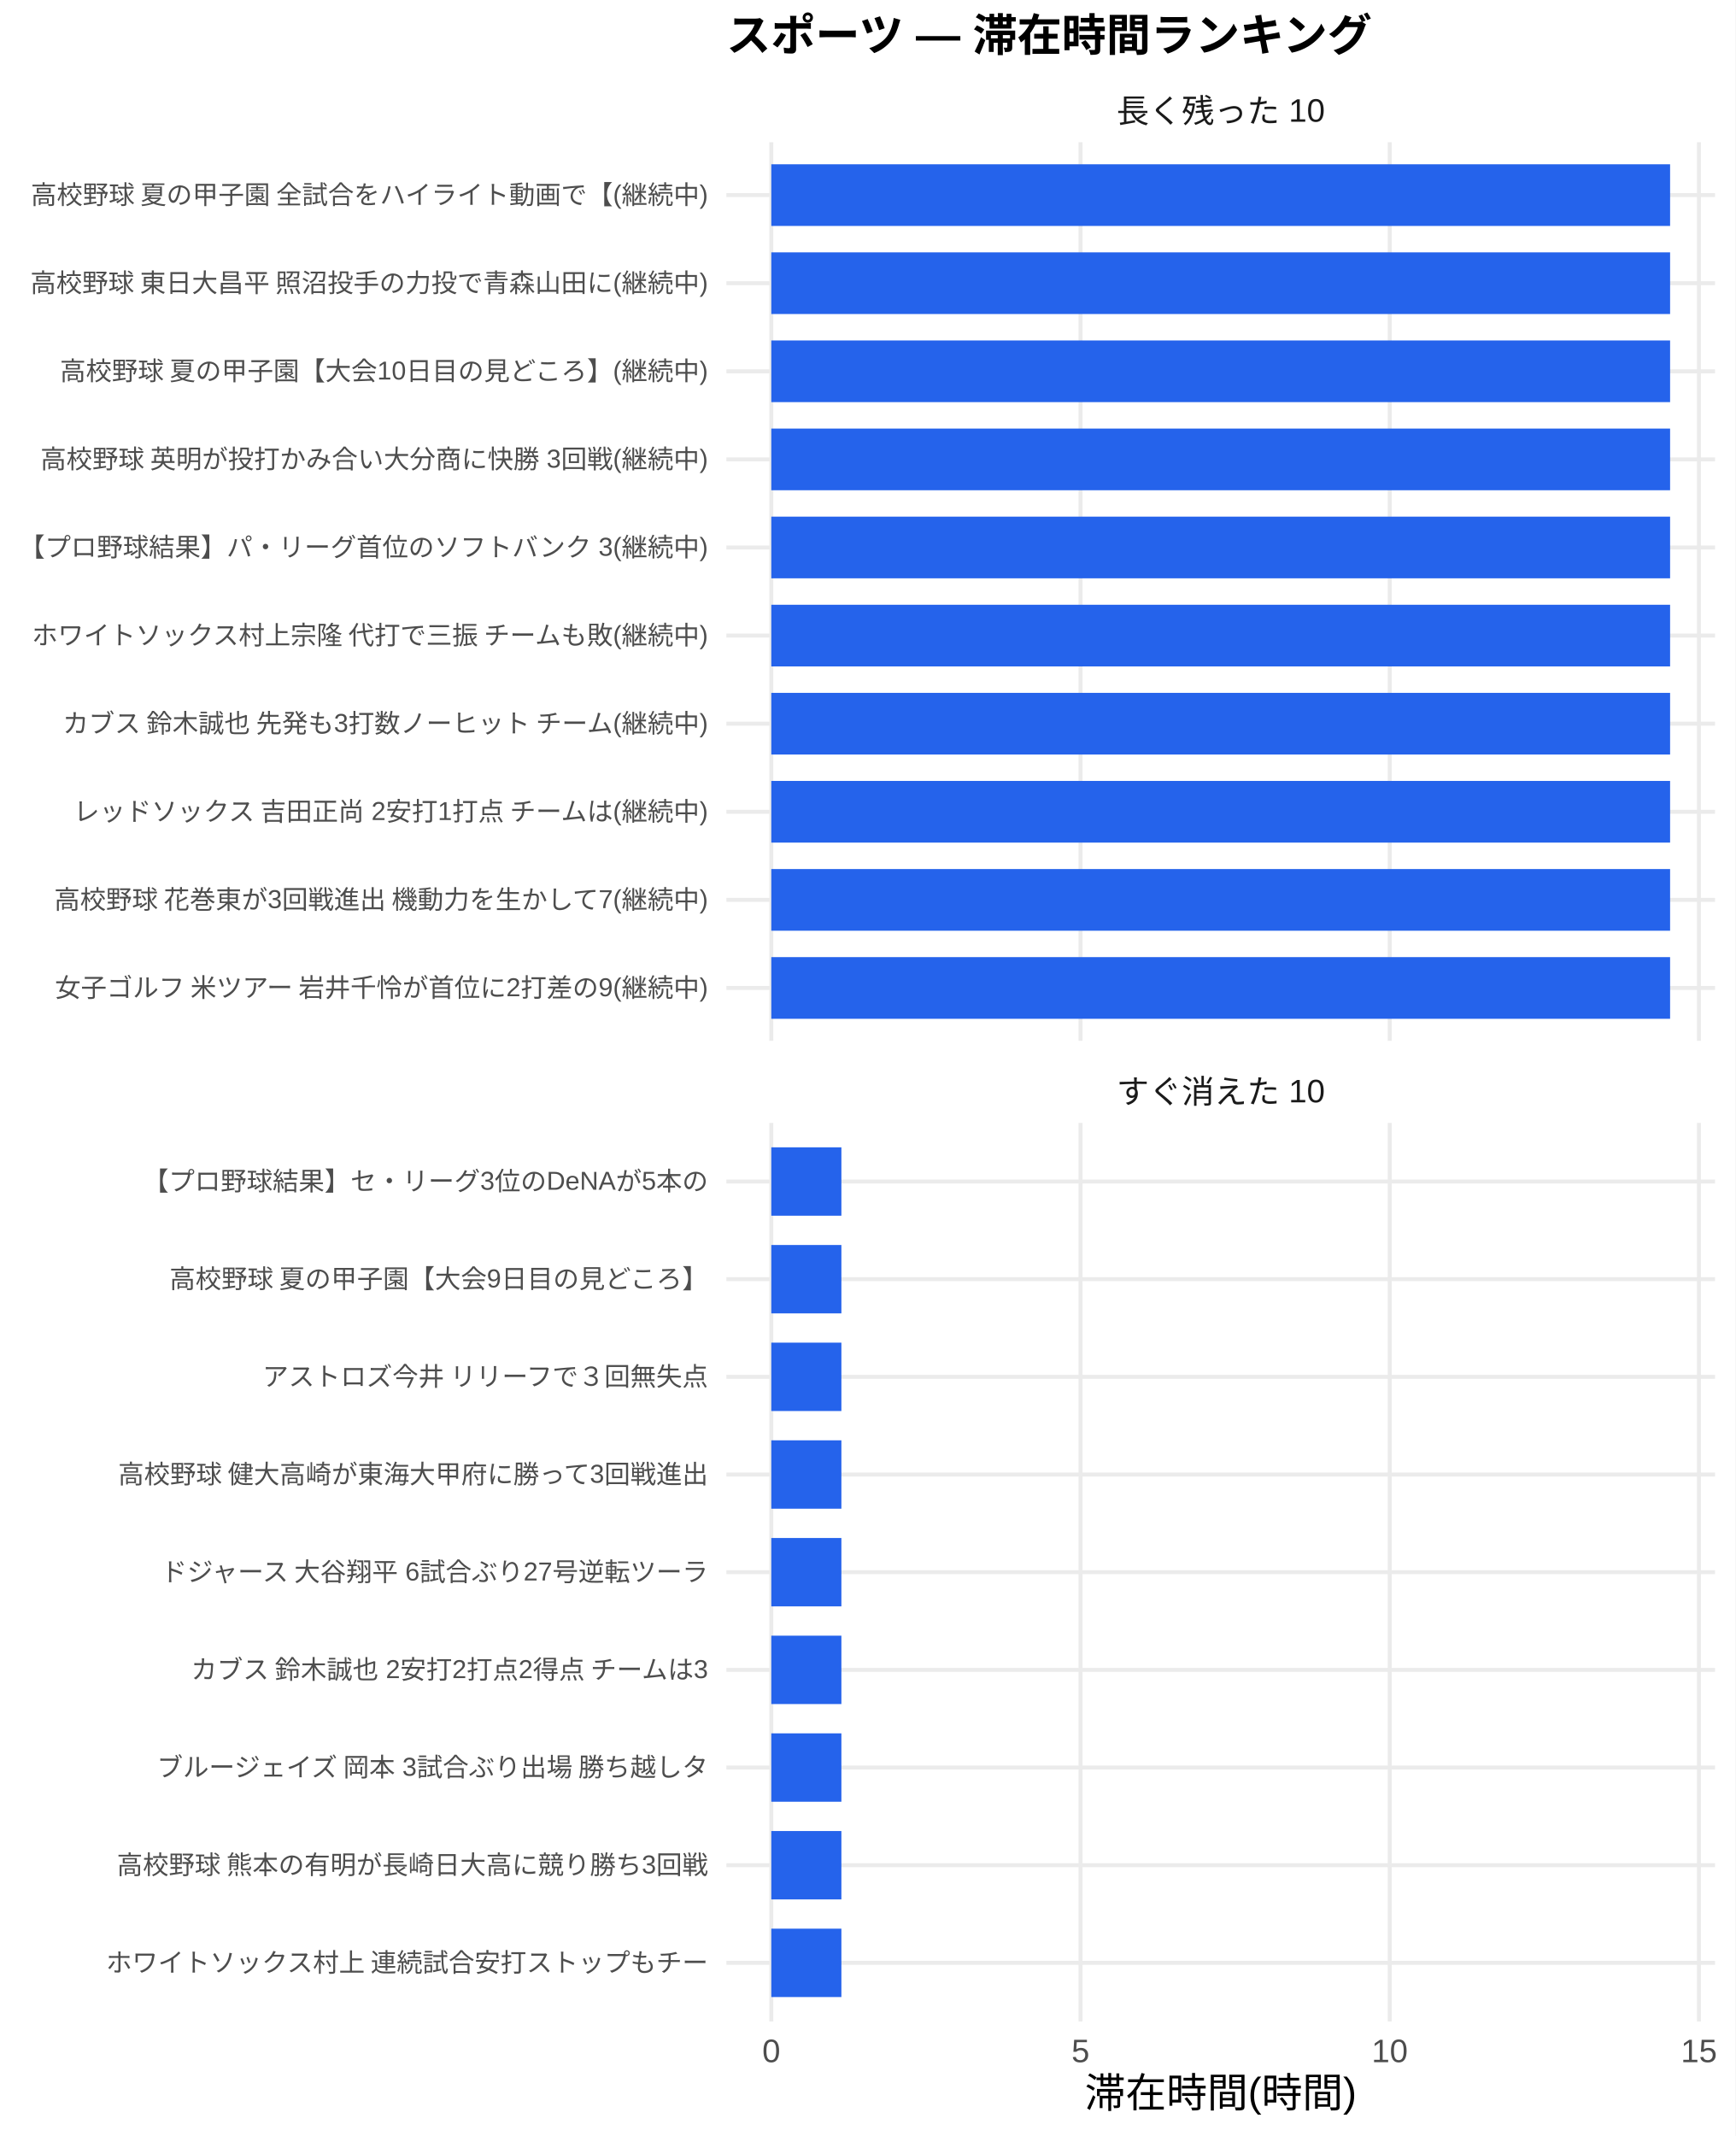
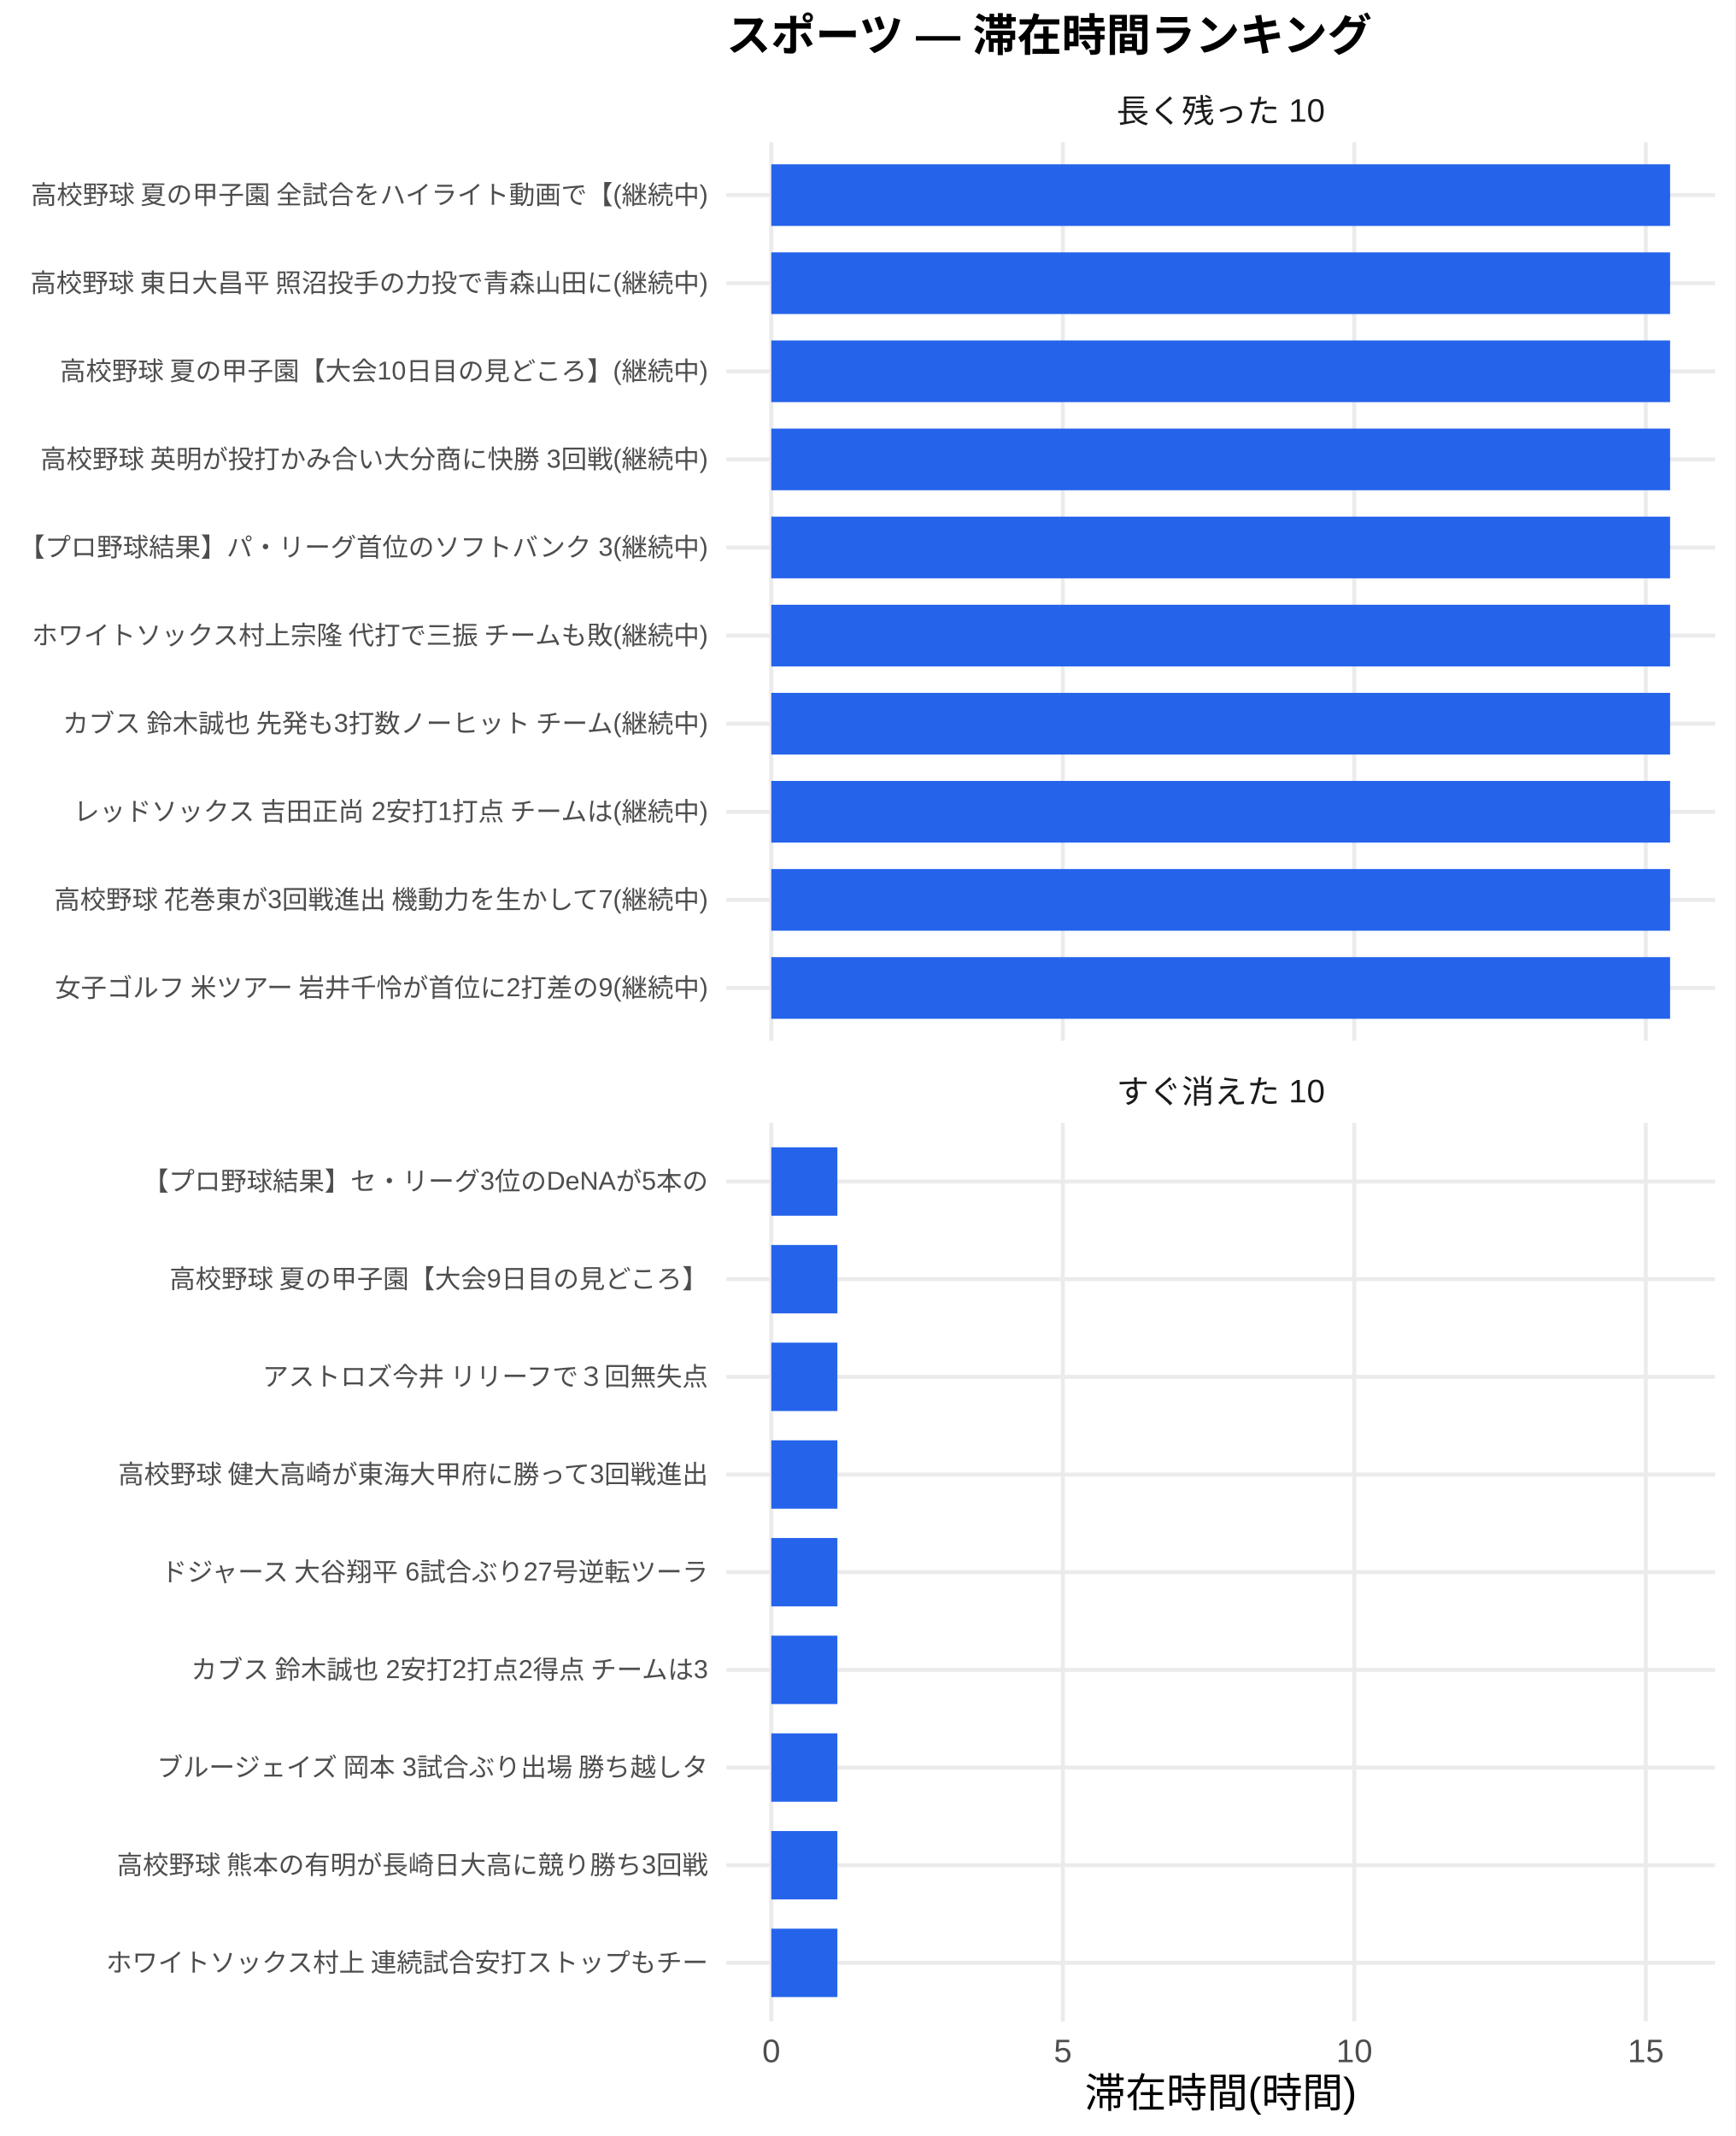
<svg xmlns="http://www.w3.org/2000/svg" width="468.00pt" height="576.00pt" viewBox="0 0 468.00 576.00">
  <g class="svglite">
    <defs>
      <style type="text/css">
    .svglite line, .svglite polyline, .svglite polygon, .svglite path, .svglite rect, .svglite circle {
      fill: none;
      stroke: #000000;
      stroke-linecap: round;
      stroke-linejoin: round;
      stroke-miterlimit: 10.00;
    }
    .svglite text {
      white-space: pre;
    }
    .svglite g.glyphgroup path {
      fill: inherit;
      stroke: none;
    }
  </style>
    </defs>
    <rect width="100%" height="100%" style="stroke: none; fill: #FFFFFF;" />
    <defs>
      <clipPath id="cpMC4wMHw0NjguMDB8MC4wMHw1NzYuMDA=">
        <rect x="0.00" y="0.00" width="468.00" height="576.00" />
      </clipPath>
    </defs>
    <g clip-path="url(#cpMC4wMHw0NjguMDB8MC4wMHw1NzYuMDA=)">
      <rect x="0.00" y="0.00" width="468.00" height="576.00" style="stroke-width: 1.07; stroke: none; fill: #FFFFFF;" />
    </g>
    <defs>
      <clipPath id="cpMTk1LjkwfDQ2Mi41MnwzOC4zNnwyODAuNjc=">
        <rect x="195.90" y="38.36" width="266.63" height="242.31" />
      </clipPath>
    </defs>
    <g clip-path="url(#cpMTk1LjkwfDQ2Mi41MnwzOC4zNnwyODAuNjc=)">
      <polyline points="195.90,266.42 462.52,266.42 " style="stroke-width: 1.07; stroke: #EBEBEB; stroke-linecap: butt;" />
      <polyline points="195.90,242.66 462.52,242.66 " style="stroke-width: 1.07; stroke: #EBEBEB; stroke-linecap: butt;" />
      <polyline points="195.90,218.91 462.52,218.91 " style="stroke-width: 1.07; stroke: #EBEBEB; stroke-linecap: butt;" />
      <polyline points="195.90,195.15 462.52,195.15 " style="stroke-width: 1.07; stroke: #EBEBEB; stroke-linecap: butt;" />
      <polyline points="195.90,171.39 462.52,171.39 " style="stroke-width: 1.07; stroke: #EBEBEB; stroke-linecap: butt;" />
      <polyline points="195.90,147.64 462.52,147.64 " style="stroke-width: 1.07; stroke: #EBEBEB; stroke-linecap: butt;" />
      <polyline points="195.90,123.88 462.52,123.88 " style="stroke-width: 1.07; stroke: #EBEBEB; stroke-linecap: butt;" />
      <polyline points="195.90,100.13 462.52,100.13 " style="stroke-width: 1.07; stroke: #EBEBEB; stroke-linecap: butt;" />
      <polyline points="195.90,76.37 462.52,76.37 " style="stroke-width: 1.07; stroke: #EBEBEB; stroke-linecap: butt;" />
      <polyline points="195.90,52.61 462.52,52.61 " style="stroke-width: 1.07; stroke: #EBEBEB; stroke-linecap: butt;" />
      <polyline points="208.01,280.67 208.01,38.36 " style="stroke-width: 1.07; stroke: #EBEBEB; stroke-linecap: butt;" />
-       <polyline points="291.40,280.67 291.40,38.36 " style="stroke-width: 1.07; stroke: #EBEBEB; stroke-linecap: butt;" />
-       <polyline points="374.79,280.67 374.79,38.36 " style="stroke-width: 1.07; stroke: #EBEBEB; stroke-linecap: butt;" />
-       <polyline points="458.18,280.67 458.18,38.36 " style="stroke-width: 1.07; stroke: #EBEBEB; stroke-linecap: butt;" />
+       <polyline points="286.63,280.67 286.63,38.36 " style="stroke-width: 1.07; stroke: #EBEBEB; stroke-linecap: butt;" />
+       <polyline points="365.24,280.67 365.24,38.36 " style="stroke-width: 1.07; stroke: #EBEBEB; stroke-linecap: butt;" />
+       <polyline points="443.85,280.67 443.85,38.36 " style="stroke-width: 1.07; stroke: #EBEBEB; stroke-linecap: butt;" />
      <rect x="208.01" y="44.30" width="242.39" height="16.63" style="stroke-width: 1.07; stroke: none; stroke-linecap: butt; stroke-linejoin: miter; fill: #2563EB;" />
      <rect x="208.01" y="68.05" width="242.39" height="16.63" style="stroke-width: 1.07; stroke: none; stroke-linecap: butt; stroke-linejoin: miter; fill: #2563EB;" />
      <rect x="208.01" y="91.81" width="242.39" height="16.63" style="stroke-width: 1.07; stroke: none; stroke-linecap: butt; stroke-linejoin: miter; fill: #2563EB;" />
      <rect x="208.01" y="115.57" width="242.39" height="16.63" style="stroke-width: 1.07; stroke: none; stroke-linecap: butt; stroke-linejoin: miter; fill: #2563EB;" />
      <rect x="208.01" y="139.32" width="242.39" height="16.63" style="stroke-width: 1.07; stroke: none; stroke-linecap: butt; stroke-linejoin: miter; fill: #2563EB;" />
      <rect x="208.01" y="163.08" width="242.39" height="16.63" style="stroke-width: 1.07; stroke: none; stroke-linecap: butt; stroke-linejoin: miter; fill: #2563EB;" />
      <rect x="208.01" y="186.84" width="242.39" height="16.63" style="stroke-width: 1.07; stroke: none; stroke-linecap: butt; stroke-linejoin: miter; fill: #2563EB;" />
      <rect x="208.01" y="210.59" width="242.39" height="16.63" style="stroke-width: 1.07; stroke: none; stroke-linecap: butt; stroke-linejoin: miter; fill: #2563EB;" />
      <rect x="208.01" y="234.35" width="242.39" height="16.63" style="stroke-width: 1.07; stroke: none; stroke-linecap: butt; stroke-linejoin: miter; fill: #2563EB;" />
      <rect x="208.01" y="258.10" width="242.39" height="16.63" style="stroke-width: 1.07; stroke: none; stroke-linecap: butt; stroke-linejoin: miter; fill: #2563EB;" />
    </g>
    <g clip-path="url(#cpMC4wMHw0NjguMDB8MC4wMHw1NzYuMDA=)">
</g>
    <defs>
      <clipPath id="cpMTk1LjkwfDQ2Mi41MnwzMDIuODB8NTQ1LjEy">
        <rect x="195.90" y="302.80" width="266.63" height="242.31" />
      </clipPath>
    </defs>
    <g clip-path="url(#cpMTk1LjkwfDQ2Mi41MnwzMDIuODB8NTQ1LjEy)">
      <polyline points="195.90,529.31 462.52,529.31 " style="stroke-width: 1.07; stroke: #EBEBEB; stroke-linecap: butt;" />
      <polyline points="195.90,502.97 462.52,502.97 " style="stroke-width: 1.07; stroke: #EBEBEB; stroke-linecap: butt;" />
      <polyline points="195.90,476.64 462.52,476.64 " style="stroke-width: 1.07; stroke: #EBEBEB; stroke-linecap: butt;" />
      <polyline points="195.90,450.30 462.52,450.30 " style="stroke-width: 1.07; stroke: #EBEBEB; stroke-linecap: butt;" />
      <polyline points="195.90,423.96 462.52,423.96 " style="stroke-width: 1.07; stroke: #EBEBEB; stroke-linecap: butt;" />
      <polyline points="195.90,397.62 462.52,397.62 " style="stroke-width: 1.07; stroke: #EBEBEB; stroke-linecap: butt;" />
      <polyline points="195.90,371.28 462.52,371.28 " style="stroke-width: 1.07; stroke: #EBEBEB; stroke-linecap: butt;" />
      <polyline points="195.90,344.94 462.52,344.94 " style="stroke-width: 1.07; stroke: #EBEBEB; stroke-linecap: butt;" />
      <polyline points="195.90,318.61 462.52,318.61 " style="stroke-width: 1.07; stroke: #EBEBEB; stroke-linecap: butt;" />
      <polyline points="208.01,545.12 208.01,302.80 " style="stroke-width: 1.07; stroke: #EBEBEB; stroke-linecap: butt;" />
-       <polyline points="291.40,545.12 291.40,302.80 " style="stroke-width: 1.07; stroke: #EBEBEB; stroke-linecap: butt;" />
-       <polyline points="374.79,545.12 374.79,302.80 " style="stroke-width: 1.07; stroke: #EBEBEB; stroke-linecap: butt;" />
-       <polyline points="458.18,545.12 458.18,302.80 " style="stroke-width: 1.07; stroke: #EBEBEB; stroke-linecap: butt;" />
-       <rect x="208.01" y="309.39" width="18.90" height="18.44" style="stroke-width: 1.07; stroke: none; stroke-linecap: butt; stroke-linejoin: miter; fill: #2563EB;" />
-       <rect x="208.01" y="335.73" width="18.90" height="18.44" style="stroke-width: 1.07; stroke: none; stroke-linecap: butt; stroke-linejoin: miter; fill: #2563EB;" />
-       <rect x="208.01" y="362.06" width="18.90" height="18.44" style="stroke-width: 1.07; stroke: none; stroke-linecap: butt; stroke-linejoin: miter; fill: #2563EB;" />
-       <rect x="208.01" y="388.40" width="18.90" height="18.44" style="stroke-width: 1.07; stroke: none; stroke-linecap: butt; stroke-linejoin: miter; fill: #2563EB;" />
-       <rect x="208.01" y="414.74" width="18.90" height="18.44" style="stroke-width: 1.07; stroke: none; stroke-linecap: butt; stroke-linejoin: miter; fill: #2563EB;" />
-       <rect x="208.01" y="441.08" width="18.90" height="18.44" style="stroke-width: 1.07; stroke: none; stroke-linecap: butt; stroke-linejoin: miter; fill: #2563EB;" />
-       <rect x="208.01" y="467.42" width="18.90" height="18.44" style="stroke-width: 1.07; stroke: none; stroke-linecap: butt; stroke-linejoin: miter; fill: #2563EB;" />
-       <rect x="208.01" y="493.76" width="18.90" height="18.44" style="stroke-width: 1.07; stroke: none; stroke-linecap: butt; stroke-linejoin: miter; fill: #2563EB;" />
-       <rect x="208.01" y="520.09" width="18.90" height="18.44" style="stroke-width: 1.07; stroke: none; stroke-linecap: butt; stroke-linejoin: miter; fill: #2563EB;" />
+       <polyline points="286.63,545.12 286.63,302.80 " style="stroke-width: 1.07; stroke: #EBEBEB; stroke-linecap: butt;" />
+       <polyline points="365.24,545.12 365.24,302.80 " style="stroke-width: 1.07; stroke: #EBEBEB; stroke-linecap: butt;" />
+       <polyline points="443.85,545.12 443.85,302.80 " style="stroke-width: 1.07; stroke: #EBEBEB; stroke-linecap: butt;" />
+       <rect x="208.01" y="309.39" width="17.82" height="18.44" style="stroke-width: 1.07; stroke: none; stroke-linecap: butt; stroke-linejoin: miter; fill: #2563EB;" />
+       <rect x="208.01" y="335.73" width="17.82" height="18.44" style="stroke-width: 1.07; stroke: none; stroke-linecap: butt; stroke-linejoin: miter; fill: #2563EB;" />
+       <rect x="208.01" y="362.06" width="17.82" height="18.44" style="stroke-width: 1.07; stroke: none; stroke-linecap: butt; stroke-linejoin: miter; fill: #2563EB;" />
+       <rect x="208.01" y="388.40" width="17.82" height="18.44" style="stroke-width: 1.07; stroke: none; stroke-linecap: butt; stroke-linejoin: miter; fill: #2563EB;" />
+       <rect x="208.01" y="414.74" width="17.82" height="18.44" style="stroke-width: 1.07; stroke: none; stroke-linecap: butt; stroke-linejoin: miter; fill: #2563EB;" />
+       <rect x="208.01" y="441.08" width="17.82" height="18.44" style="stroke-width: 1.07; stroke: none; stroke-linecap: butt; stroke-linejoin: miter; fill: #2563EB;" />
+       <rect x="208.01" y="467.42" width="17.82" height="18.44" style="stroke-width: 1.07; stroke: none; stroke-linecap: butt; stroke-linejoin: miter; fill: #2563EB;" />
+       <rect x="208.01" y="493.76" width="17.82" height="18.44" style="stroke-width: 1.07; stroke: none; stroke-linecap: butt; stroke-linejoin: miter; fill: #2563EB;" />
+       <rect x="208.01" y="520.09" width="17.82" height="18.44" style="stroke-width: 1.07; stroke: none; stroke-linecap: butt; stroke-linejoin: miter; fill: #2563EB;" />
    </g>
    <g clip-path="url(#cpMC4wMHw0NjguMDB8MC4wMHw1NzYuMDA=)">
</g>
    <defs>
      <clipPath id="cpMTk1LjkwfDQ2Mi41MnwyODYuMTV8MzAyLjgw">
        <rect x="195.90" y="286.15" width="266.63" height="16.65" />
      </clipPath>
    </defs>
    <g clip-path="url(#cpMTk1LjkwfDQ2Mi41MnwyODYuMTV8MzAyLjgw)">
      <text x="329.21" y="297.50" text-anchor="middle" style="font-size: 8.80px;fill: #1A1A1A; font-family: &quot;Liberation Sans&quot;;" textLength="56.20px" lengthAdjust="spacingAndGlyphs">すぐ消えた 10</text>
    </g>
    <g clip-path="url(#cpMC4wMHw0NjguMDB8MC4wMHw1NzYuMDA=)">
</g>
    <defs>
      <clipPath id="cpMTk1LjkwfDQ2Mi41MnwyMS43MXwzOC4zNg==">
        <rect x="195.90" y="21.71" width="266.63" height="16.65" />
      </clipPath>
    </defs>
    <g clip-path="url(#cpMTk1LjkwfDQ2Mi41MnwyMS43MXwzOC4zNg==)">
      <text x="329.21" y="33.06" text-anchor="middle" style="font-size: 8.80px;fill: #1A1A1A; font-family: &quot;Liberation Sans&quot;;" textLength="56.20px" lengthAdjust="spacingAndGlyphs">長く残った 10</text>
    </g>
    <g clip-path="url(#cpMC4wMHw0NjguMDB8MC4wMHw1NzYuMDA=)">
      <text x="208.01" y="556.10" text-anchor="middle" style="font-size: 8.80px;fill: #4D4D4D; font-family: &quot;Liberation Sans&quot;;" textLength="4.89px" lengthAdjust="spacingAndGlyphs">0</text>
-       <text x="291.40" y="556.10" text-anchor="middle" style="font-size: 8.80px;fill: #4D4D4D; font-family: &quot;Liberation Sans&quot;;" textLength="4.89px" lengthAdjust="spacingAndGlyphs">5</text>
-       <text x="374.79" y="556.10" text-anchor="middle" style="font-size: 8.80px;fill: #4D4D4D; font-family: &quot;Liberation Sans&quot;;" textLength="9.78px" lengthAdjust="spacingAndGlyphs">10</text>
-       <text x="458.18" y="556.10" text-anchor="middle" style="font-size: 8.80px;fill: #4D4D4D; font-family: &quot;Liberation Sans&quot;;" textLength="9.78px" lengthAdjust="spacingAndGlyphs">15</text>
+       <text x="286.63" y="556.10" text-anchor="middle" style="font-size: 8.80px;fill: #4D4D4D; font-family: &quot;Liberation Sans&quot;;" textLength="4.89px" lengthAdjust="spacingAndGlyphs">5</text>
+       <text x="365.24" y="556.10" text-anchor="middle" style="font-size: 8.80px;fill: #4D4D4D; font-family: &quot;Liberation Sans&quot;;" textLength="9.78px" lengthAdjust="spacingAndGlyphs">10</text>
+       <text x="443.85" y="556.10" text-anchor="middle" style="font-size: 8.80px;fill: #4D4D4D; font-family: &quot;Liberation Sans&quot;;" textLength="9.78px" lengthAdjust="spacingAndGlyphs">15</text>
      <text x="190.96" y="268.83" text-anchor="end" style="font-size: 7.00px;fill: #4D4D4D; font-family: &quot;Liberation Sans&quot;;" textLength="177.31px" lengthAdjust="spacingAndGlyphs">女子ゴルフ 米ツアー 岩井千怜が首位に2打差の9(継続中)</text>
      <text x="190.96" y="245.07" text-anchor="end" style="font-size: 7.00px;fill: #4D4D4D; font-family: &quot;Liberation Sans&quot;;" textLength="177.31px" lengthAdjust="spacingAndGlyphs">高校野球 花巻東が3回戦進出 機動力を生かして7(継続中)</text>
      <text x="190.96" y="221.31" text-anchor="end" style="font-size: 7.00px;fill: #4D4D4D; font-family: &quot;Liberation Sans&quot;;" textLength="172.25px" lengthAdjust="spacingAndGlyphs">レッドソックス 吉田正尚 2安打1打点 チームは(継続中)</text>
      <text x="190.96" y="197.56" text-anchor="end" style="font-size: 7.00px;fill: #4D4D4D; font-family: &quot;Liberation Sans&quot;;" textLength="175.36px" lengthAdjust="spacingAndGlyphs">カブス 鈴木誠也 先発も3打数ノーヒット チーム(継続中)</text>
      <text x="190.96" y="173.80" text-anchor="end" style="font-size: 7.00px;fill: #4D4D4D; font-family: &quot;Liberation Sans&quot;;" textLength="183.53px" lengthAdjust="spacingAndGlyphs">ホワイトソックス村上宗隆 代打で三振 チームも敗(継続中)</text>
      <text x="190.96" y="150.05" text-anchor="end" style="font-size: 7.00px;fill: #4D4D4D; font-family: &quot;Liberation Sans&quot;;" textLength="185.48px" lengthAdjust="spacingAndGlyphs">【プロ野球結果】パ・リーグ首位のソフトバンク 3(継続中)</text>
      <text x="190.96" y="126.29" text-anchor="end" style="font-size: 7.00px;fill: #4D4D4D; font-family: &quot;Liberation Sans&quot;;" textLength="180.42px" lengthAdjust="spacingAndGlyphs">高校野球 英明が投打かみ合い大分商に快勝 3回戦(継続中)</text>
      <text x="190.96" y="102.53" text-anchor="end" style="font-size: 7.00px;fill: #4D4D4D; font-family: &quot;Liberation Sans&quot;;" textLength="175.38px" lengthAdjust="spacingAndGlyphs">高校野球 夏の甲子園【大会10日目の見どころ】(継続中)</text>
      <text x="190.96" y="78.78" text-anchor="end" style="font-size: 7.00px;fill: #4D4D4D; font-family: &quot;Liberation Sans&quot;;" textLength="183.53px" lengthAdjust="spacingAndGlyphs">高校野球 東日大昌平 照沼投手の力投で青森山田に(継続中)</text>
      <text x="190.96" y="55.02" text-anchor="end" style="font-size: 7.00px;fill: #4D4D4D; font-family: &quot;Liberation Sans&quot;;" textLength="183.53px" lengthAdjust="spacingAndGlyphs">高校野球 夏の甲子園 全試合をハイライト動画で【(継続中)</text>
      <text x="190.96" y="531.72" text-anchor="end" style="font-size: 7.00px;fill: #4D4D4D; font-family: &quot;Liberation Sans&quot;;" textLength="162.94px" lengthAdjust="spacingAndGlyphs">ホワイトソックス村上 連続試合安打ストップもチー</text>
      <text x="190.96" y="505.38" text-anchor="end" style="font-size: 7.00px;fill: #4D4D4D; font-family: &quot;Liberation Sans&quot;;" textLength="159.83px" lengthAdjust="spacingAndGlyphs">高校野球 熊本の有明が長崎日大高に競り勝ち3回戦</text>
      <text x="190.96" y="479.04" text-anchor="end" style="font-size: 7.00px;fill: #4D4D4D; font-family: &quot;Liberation Sans&quot;;" textLength="149.70px" lengthAdjust="spacingAndGlyphs">ブルージェイズ 岡本 3試合ぶり出場 勝ち越しタ</text>
      <text x="190.96" y="452.71" text-anchor="end" style="font-size: 7.00px;fill: #4D4D4D; font-family: &quot;Liberation Sans&quot;;" textLength="140.38px" lengthAdjust="spacingAndGlyphs">カブス 鈴木誠也 2安打2打点2得点 チームは3</text>
      <text x="190.96" y="426.37" text-anchor="end" style="font-size: 7.00px;fill: #4D4D4D; font-family: &quot;Liberation Sans&quot;;" textLength="148.55px" lengthAdjust="spacingAndGlyphs">ドジャース 大谷翔平 6試合ぶり27号逆転ツーラ</text>
      <text x="190.96" y="400.03" text-anchor="end" style="font-size: 7.00px;fill: #4D4D4D; font-family: &quot;Liberation Sans&quot;;" textLength="159.83px" lengthAdjust="spacingAndGlyphs">高校野球 健大高崎が東海大甲府に勝って3回戦進出</text>
      <text x="190.96" y="373.69" text-anchor="end" style="font-size: 7.00px;fill: #4D4D4D; font-family: &quot;Liberation Sans&quot;;" textLength="120.94px" lengthAdjust="spacingAndGlyphs">アストロズ今井 リリーフで３回無失点</text>
      <text x="190.96" y="347.35" text-anchor="end" style="font-size: 7.00px;fill: #4D4D4D; font-family: &quot;Liberation Sans&quot;;" textLength="145.83px" lengthAdjust="spacingAndGlyphs">高校野球 夏の甲子園【大会9日目の見どころ】</text>
      <text x="190.96" y="321.01" text-anchor="end" style="font-size: 7.00px;fill: #4D4D4D; font-family: &quot;Liberation Sans&quot;;" textLength="152.47px" lengthAdjust="spacingAndGlyphs">【プロ野球結果】セ・リーグ3位のDeNAが5本の</text>
      <text x="329.21" y="568.24" text-anchor="middle" style="font-size: 11.00px; font-family: &quot;Liberation Sans&quot;;" textLength="73.31px" lengthAdjust="spacingAndGlyphs">滞在時間(時間)</text>
      <text x="195.90" y="13.74" style="font-size: 12.00px; font-weight: bold; font-family: &quot;Liberation Sans&quot;;" textLength="174.66px" lengthAdjust="spacingAndGlyphs">スポーツ — 滞在時間ランキング</text>
    </g>
  </g>
</svg>
